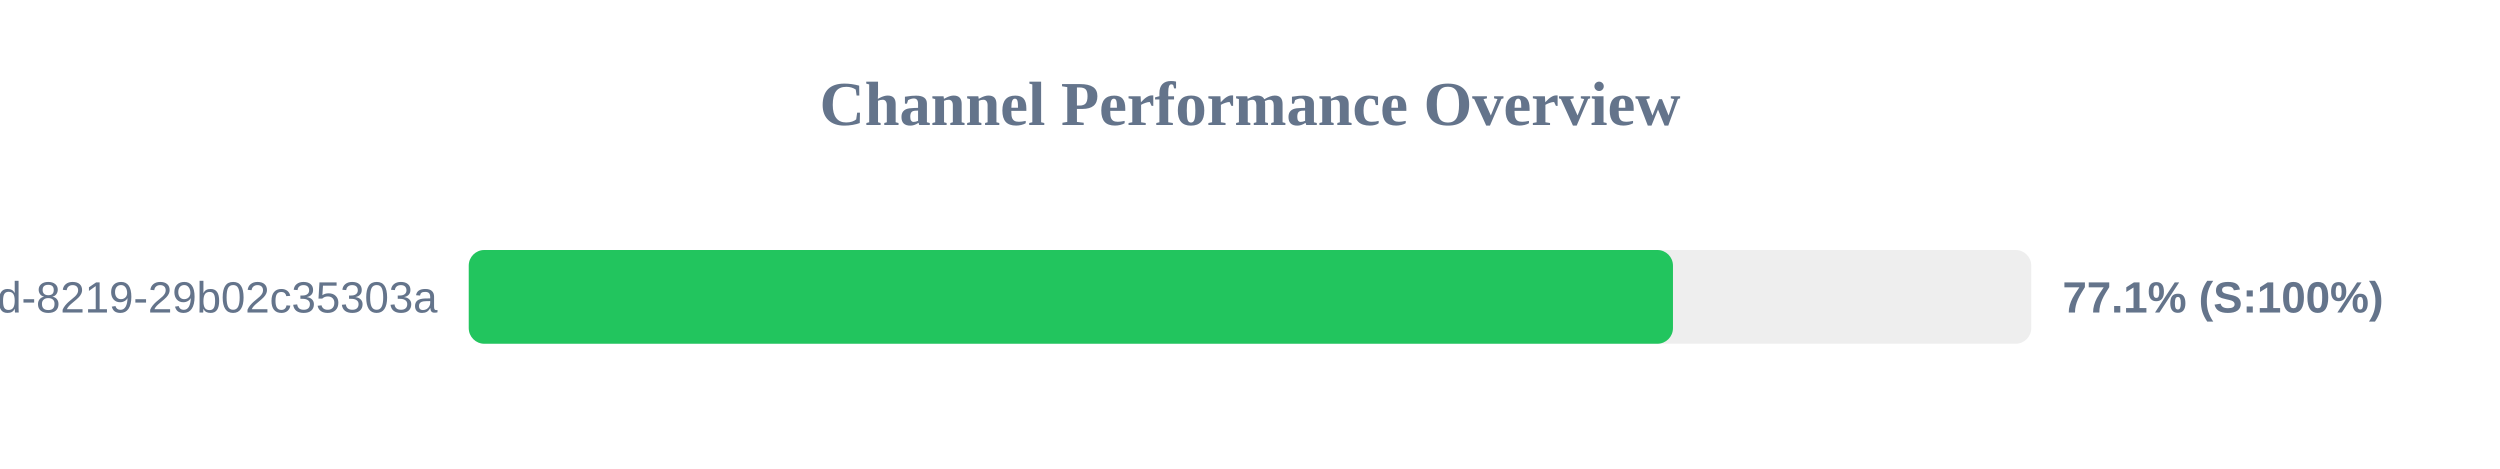
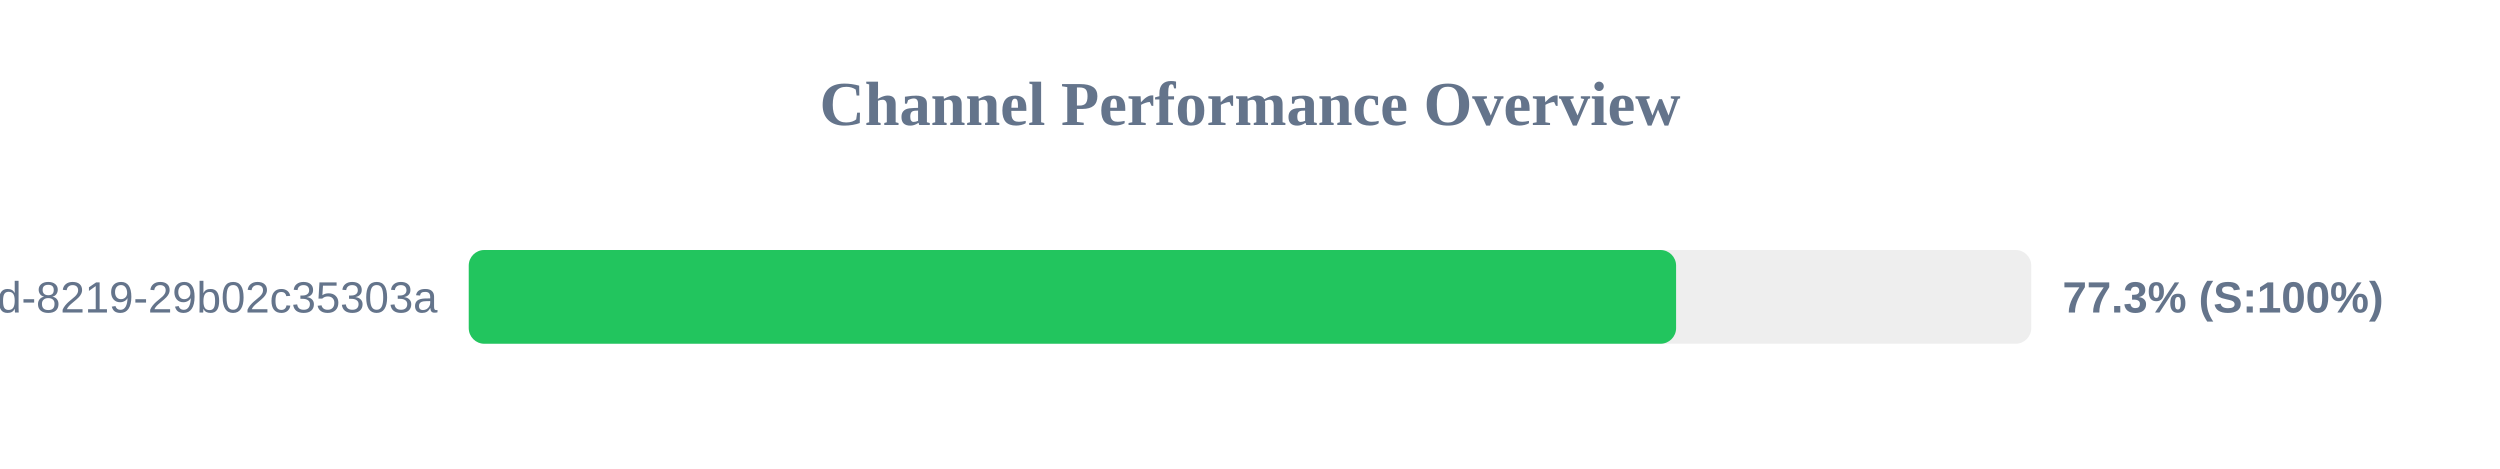
<svg xmlns="http://www.w3.org/2000/svg" width="800" height="150" version="1.1">
  <style>
        .row { font: 14px Arial; fill: #64748b; }
        .score { font: bold 14px Arial; fill: #64748b; }
    </style>
  <text x="400" y="40" text-anchor="middle" font-size="20px" font-weight="bold" fill="#64748b">Channel Performance Overview</text>
  <rect x="150" y="80" width="500" height="30" fill="#eee" rx="5" />
-   <rect x="150" y="80" width="385.35" height="30" fill="#22c55e" rx="5" />
+   <rect x="150" y="80" width="386.35" height="30" fill="#22c55e" rx="5" />
  <text x="140" y="100" text-anchor="end" class="row">?uuid=5eaa121d-4362-444d-8219-29b02c35303a</text>
-   <text x="660" y="100" text-anchor="start" class="score">77.1% (S:100%)</text>
+   <text x="660" y="100" text-anchor="start" class="score">77.3% (S:100%)</text>
</svg>
